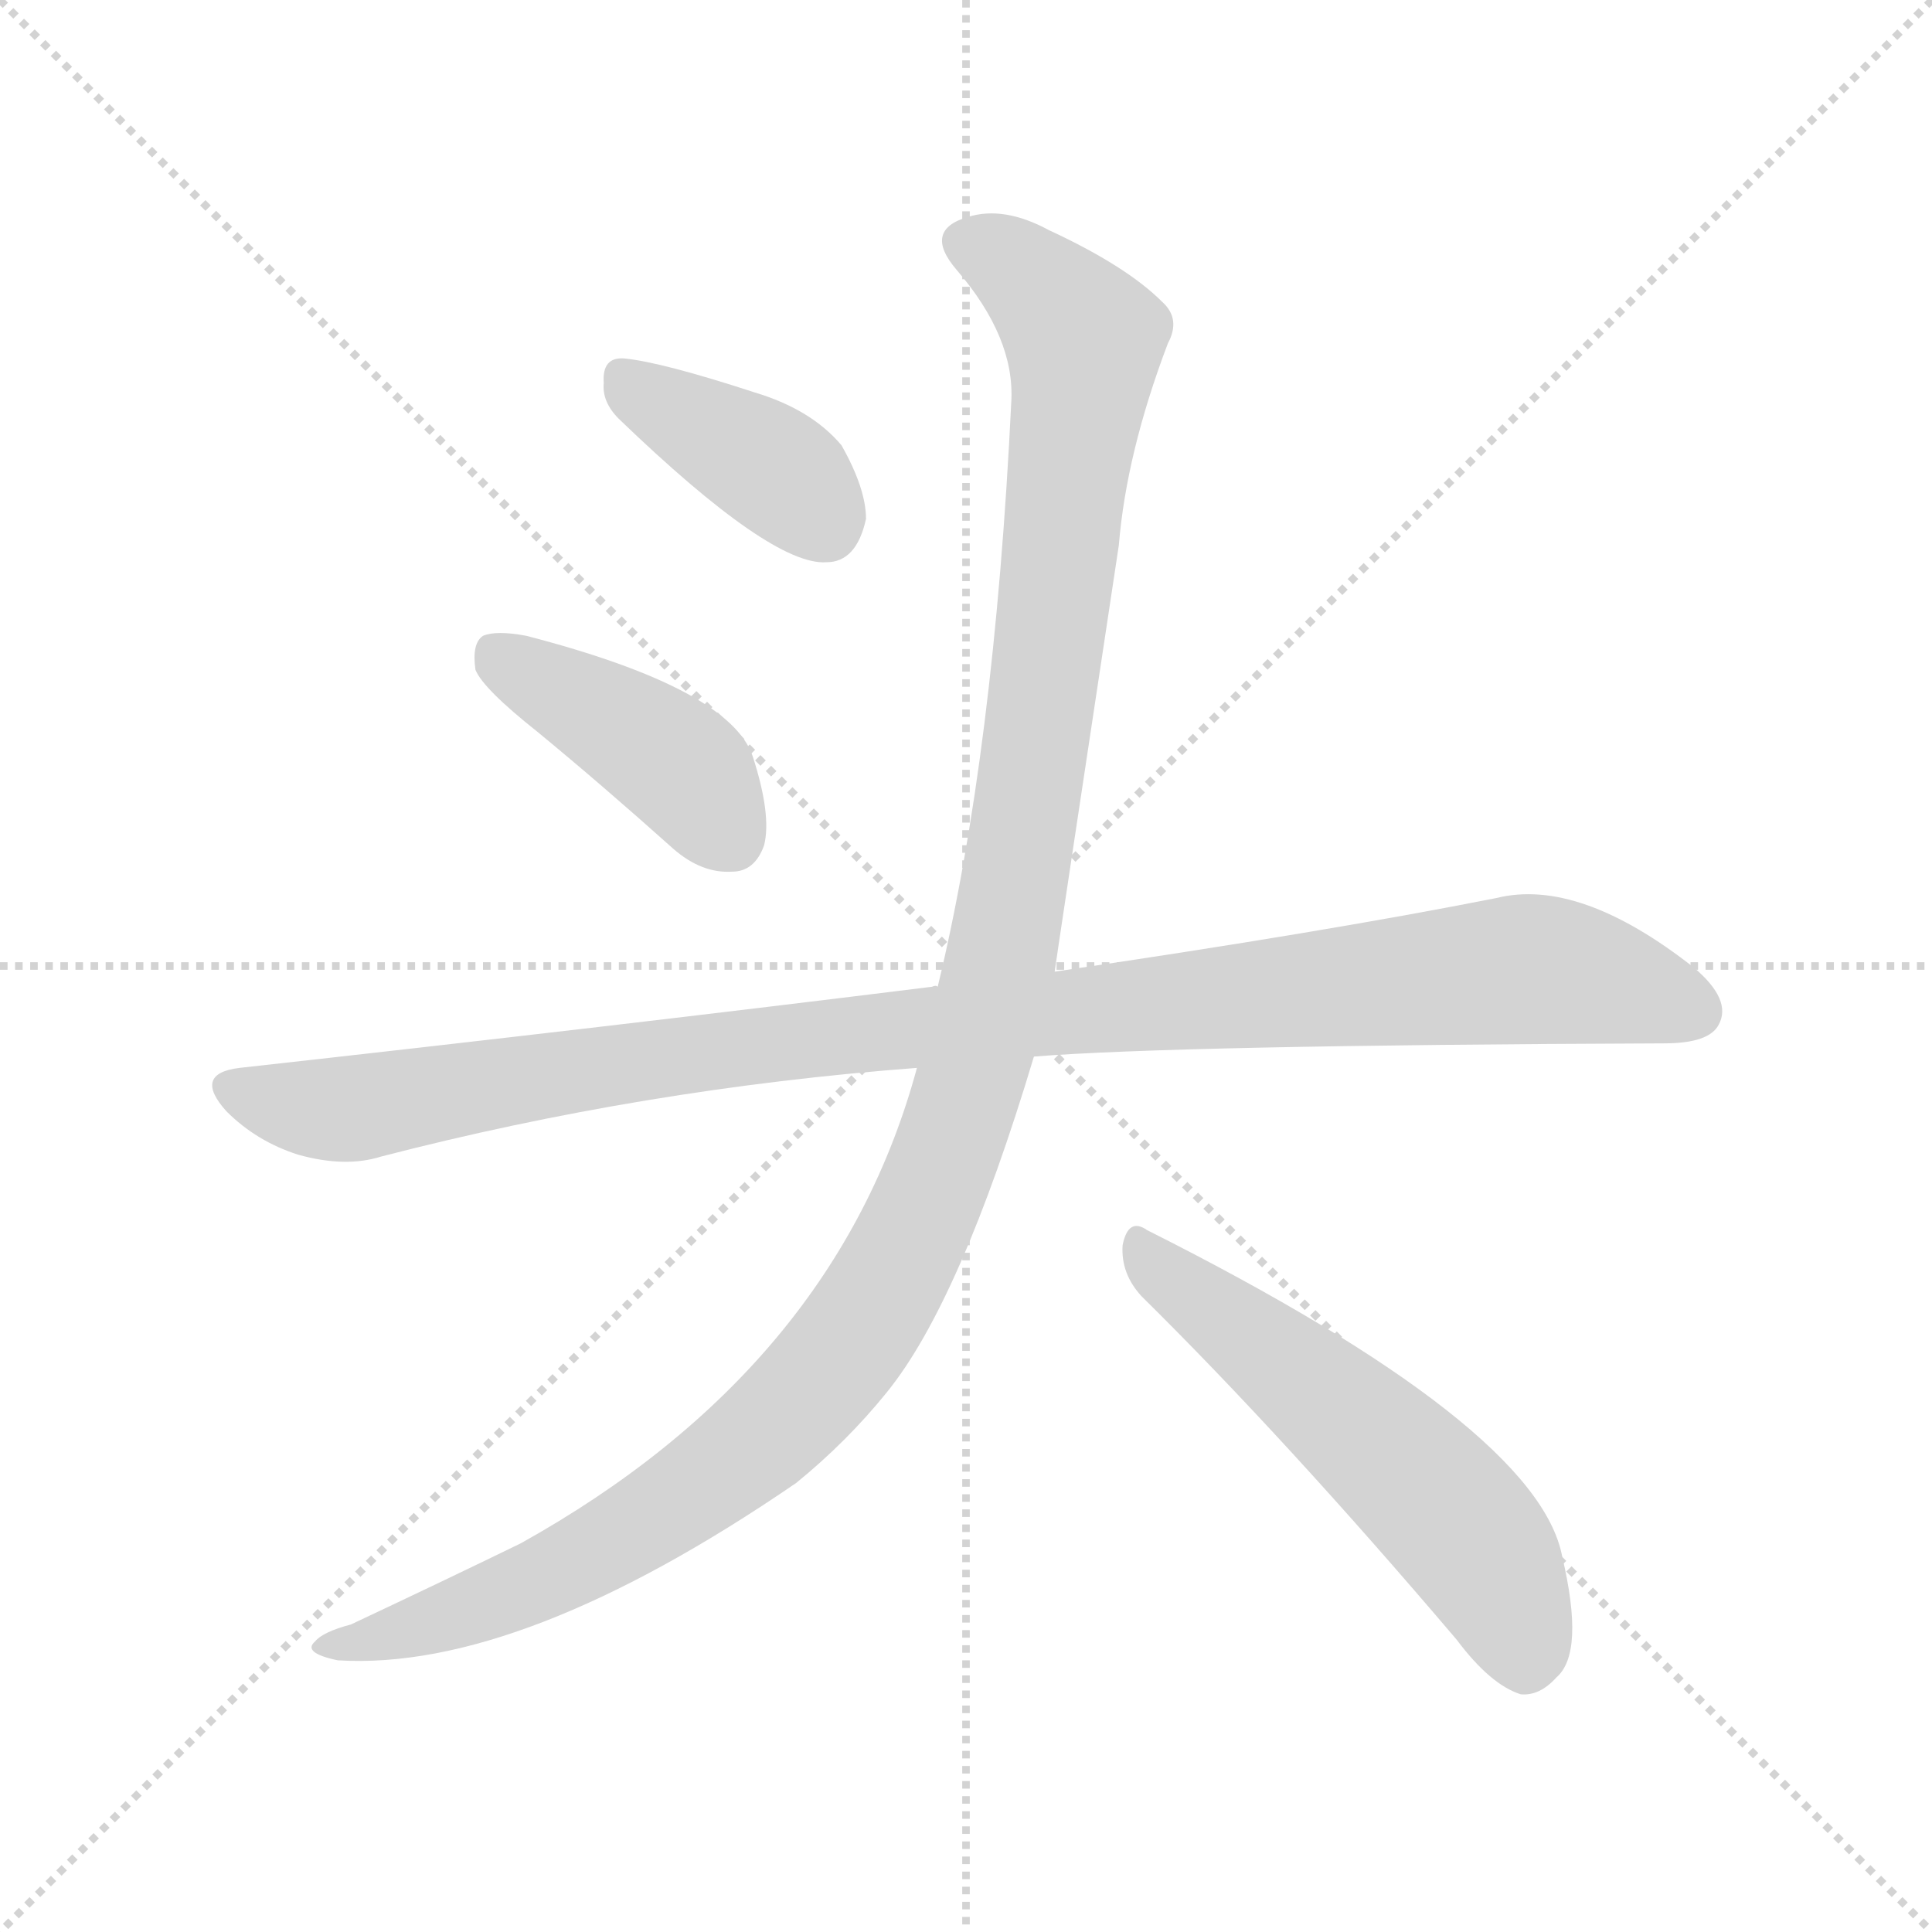
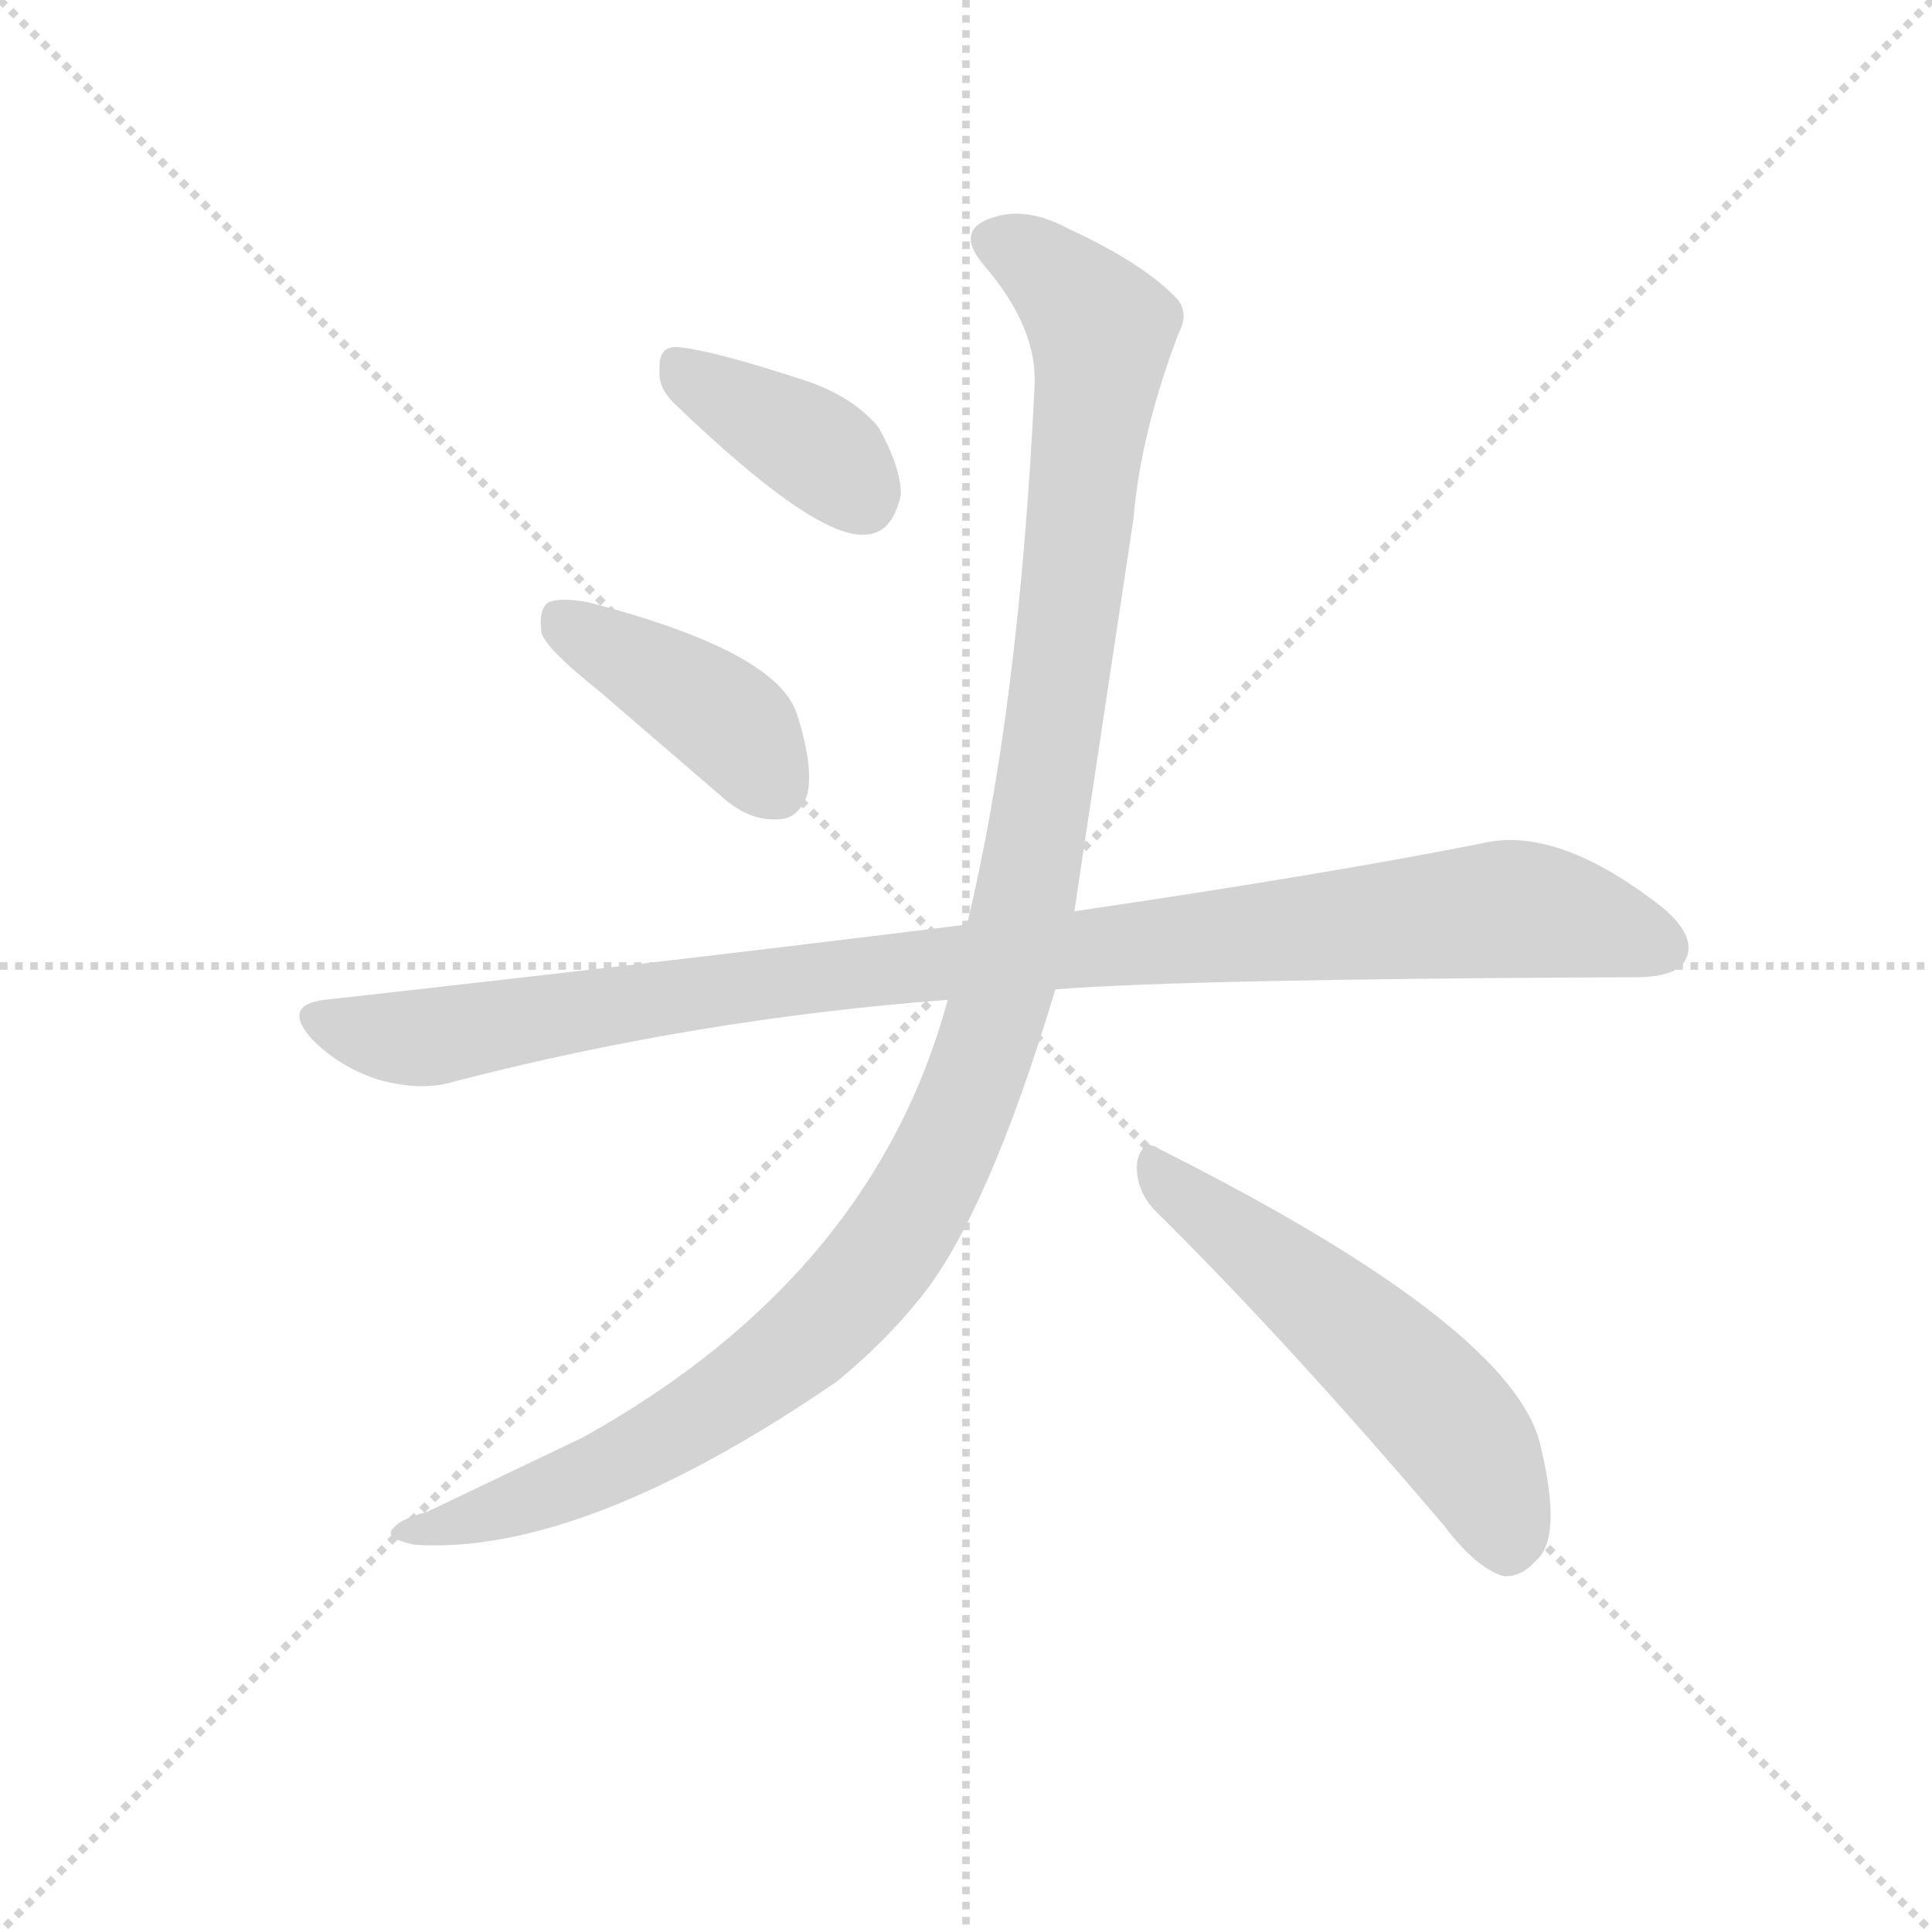
<svg xmlns="http://www.w3.org/2000/svg" version="1.1" viewBox="0 0 1024 1024">
  <g stroke="lightgray" stroke-dasharray="1,1" stroke-width="1" transform="scale(4, 4)">
    <line x1="0" y1="0" x2="256" y2="256" />
    <line x1="256" y1="0" x2="0" y2="256" />
    <line x1="128" y1="0" x2="128" y2="256" />
    <line x1="0" y1="128" x2="256" y2="128" />
  </g>
-   <g transform="scale(1, -1) translate(0, -900)">
+   <g transform="scale(0.92, -0.92) translate(60, -830)">
    <style type="text/css">
      
        @keyframes keyframes0 {
          from {
            stroke: blue;
            stroke-dashoffset: 388;
            stroke-width: 128;
          }
          56% {
            animation-timing-function: step-end;
            stroke: blue;
            stroke-dashoffset: 0;
            stroke-width: 128;
          }
          to {
            stroke: black;
            stroke-width: 1024;
          }
        }
        #make-me-a-hanzi-animation-0 {
          animation: keyframes0 0.566s both;
          animation-delay: 0s;
          animation-timing-function: linear;
        }
      
        @keyframes keyframes1 {
          from {
            stroke: blue;
            stroke-dashoffset: 418;
            stroke-width: 128;
          }
          58% {
            animation-timing-function: step-end;
            stroke: blue;
            stroke-dashoffset: 0;
            stroke-width: 128;
          }
          to {
            stroke: black;
            stroke-width: 1024;
          }
        }
        #make-me-a-hanzi-animation-1 {
          animation: keyframes1 0.59s both;
          animation-delay: 0.566s;
          animation-timing-function: linear;
        }
      
        @keyframes keyframes2 {
          from {
            stroke: blue;
            stroke-dashoffset: 1039;
            stroke-width: 128;
          }
          77% {
            animation-timing-function: step-end;
            stroke: blue;
            stroke-dashoffset: 0;
            stroke-width: 128;
          }
          to {
            stroke: black;
            stroke-width: 1024;
          }
        }
        #make-me-a-hanzi-animation-2 {
          animation: keyframes2 1.096s both;
          animation-delay: 1.156s;
          animation-timing-function: linear;
        }
      
        @keyframes keyframes3 {
          from {
            stroke: blue;
            stroke-dashoffset: 1212;
            stroke-width: 128;
          }
          80% {
            animation-timing-function: step-end;
            stroke: blue;
            stroke-dashoffset: 0;
            stroke-width: 128;
          }
          to {
            stroke: black;
            stroke-width: 1024;
          }
        }
        #make-me-a-hanzi-animation-3 {
          animation: keyframes3 1.236s both;
          animation-delay: 2.251s;
          animation-timing-function: linear;
        }
      
        @keyframes keyframes4 {
          from {
            stroke: blue;
            stroke-dashoffset: 557;
            stroke-width: 128;
          }
          64% {
            animation-timing-function: step-end;
            stroke: blue;
            stroke-dashoffset: 0;
            stroke-width: 128;
          }
          to {
            stroke: black;
            stroke-width: 1024;
          }
        }
        #make-me-a-hanzi-animation-4 {
          animation: keyframes4 0.703s both;
          animation-delay: 3.488s;
          animation-timing-function: linear;
        }
      
    </style>
-     <path d="M 328 678 Q 409 600 438 602 Q 454 602 459 625 Q 459 641 446 664 Q 430 683 400 692 Q 351 708 331 710 Q 319 711 320 697 Q 319 687 328 678 Z" fill="lightgray" />
-     <path d="M 285 512 Q 319 484 357 450 Q 372 437 388 438 Q 400 438 405 452 Q 409 468 399 499 Q 387 535 279 563 Q 263 566 256 563 Q 250 559 252 545 Q 256 535 285 512 Z" fill="lightgray" />
-     <path d="M 548 340 Q 623 346 882 347 Q 906 347 911 357 Q 918 370 898 387 Q 837 435 793 424 Q 702 406 559 385 L 497 377 Q 496 378 494 377 Q 325 356 127 334 Q 102 331 120 311 Q 136 295 158 288 Q 183 281 202 287 Q 341 323 486 334 L 548 340 Z" fill="lightgray" />
-     <path d="M 486 334 Q 443 175 276 82 Q 237 63 186 39 Q 171 35 167 30 Q 160 24 179 20 Q 276 14 422 114 Q 449 136 470 162 Q 509 210 548 340 L 559 385 Q 559 386 593 611 Q 597 660 619 718 Q 626 731 616 740 Q 597 759 556 778 Q 532 791 513 785 Q 489 778 507 757 Q 538 721 536 687 Q 527 501 497 377 L 486 334 Z" fill="lightgray" />
-     <path d="M 605 213 Q 681 138 772 31 Q 790 7 806 2 Q 816 1 825 11 Q 840 24 828 75 Q 815 144 608 248 Q 598 255 595 240 Q 594 225 605 213 Z" fill="lightgray" />
+     <path d="M 328 598 Q 409 520 438 522 Q 454 522 459 545 Q 459 561 446 584 Q 430 603 400 612 Q 351 628 331 630 Q 319 631 320 617 Q 319 607 328 598 Z" fill="lightgray" />
+     <path d="M 285 432 L 357 370 Q 372 357 388 358 Q 400 358 405 372 Q 409 388 399 419 Q 387 455 279 483 Q 263 486 256 483 Q 250 479 252 465 Q 256 455 285 432 Z" fill="lightgray" />
+     <path d="M 548 260 Q 623 266 882 267 Q 906 267 911 277 Q 918 290 898 307 Q 837 355 793 344 Q 702 326 559 305 L 497 297 Q 496 298 494 297 Q 325 276 127 254 Q 102 251 120 231 Q 136 215 158 208 Q 183 201 202 207 Q 341 243 486 254 L 548 260 Z" fill="lightgray" />
+     <path d="M 486 254 Q 443 95 276 2 L 186 -41 Q 171 -45 167 -50 Q 160 -56 179 -60 Q 276 -66 422 34 Q 449 56 470 82 Q 509 130 548 260 L 559 305 Q 559 306 593 531 Q 597 580 619 638 Q 626 651 616 660 Q 597 679 556 698 Q 532 711 513 705 Q 489 698 507 677 Q 538 641 536 607 Q 527 421 497 297 L 486 254 Z" fill="lightgray" />
+     <path d="M 605 133 Q 681 58 772 -49 Q 790 -73 806 -78 Q 816 -79 825 -69 Q 840 -56 828 -5 Q 815 64 608 168 Q 598 175 595 160 Q 594 145 605 133 Z" fill="lightgray" />
    <clipPath id="make-me-a-hanzi-clip-0">
-       <path d="M 328 678 Q 409 600 438 602 Q 454 602 459 625 Q 459 641 446 664 Q 430 683 400 692 Q 351 708 331 710 Q 319 711 320 697 Q 319 687 328 678 Z" />
+       <path d="M 328 598 Q 409 520 438 522 Q 454 522 459 545 Q 459 561 446 584 Q 430 603 400 612 Q 351 628 331 630 Q 319 631 320 617 Q 319 607 328 598 Z" />
    </clipPath>
-     <path clip-path="url(#make-me-a-hanzi-clip-0)" d="M 329 700 L 412 650 L 436 624" fill="none" id="make-me-a-hanzi-animation-0" stroke-dasharray="260 520" stroke-linecap="round" />
+     <path clip-path="url(#make-me-a-hanzi-clip-0)" d="M 329 620 L 412 570 L 436 544" fill="none" id="make-me-a-hanzi-animation-0" stroke-dasharray="260 520" stroke-linecap="round" />
    <clipPath id="make-me-a-hanzi-clip-1">
-       <path d="M 285 512 Q 319 484 357 450 Q 372 437 388 438 Q 400 438 405 452 Q 409 468 399 499 Q 387 535 279 563 Q 263 566 256 563 Q 250 559 252 545 Q 256 535 285 512 Z" />
+       <path d="M 285 432 L 357 370 Q 372 357 388 358 Q 400 358 405 372 Q 409 388 399 419 Q 387 455 279 483 Q 263 486 256 483 Q 250 479 252 465 Q 256 455 285 432 Z" />
    </clipPath>
-     <path clip-path="url(#make-me-a-hanzi-clip-1)" d="M 262 555 L 356 497 L 388 456" fill="none" id="make-me-a-hanzi-animation-1" stroke-dasharray="290 580" stroke-linecap="round" />
+     <path clip-path="url(#make-me-a-hanzi-clip-1)" d="M 262 475 L 356 417 L 388 376" fill="none" id="make-me-a-hanzi-animation-1" stroke-dasharray="290 580" stroke-linecap="round" />
    <clipPath id="make-me-a-hanzi-clip-2">
-       <path d="M 548 340 Q 623 346 882 347 Q 906 347 911 357 Q 918 370 898 387 Q 837 435 793 424 Q 702 406 559 385 L 497 377 Q 496 378 494 377 Q 325 356 127 334 Q 102 331 120 311 Q 136 295 158 288 Q 183 281 202 287 Q 341 323 486 334 L 548 340 Z" />
+       <path d="M 548 260 Q 623 266 882 267 Q 906 267 911 277 Q 918 290 898 307 Q 837 355 793 344 Q 702 326 559 305 L 497 297 Q 496 298 494 297 Q 325 276 127 254 Q 102 251 120 231 Q 136 215 158 208 Q 183 201 202 207 Q 341 243 486 254 L 548 260 Z" />
    </clipPath>
-     <path clip-path="url(#make-me-a-hanzi-clip-2)" d="M 124 322 L 182 312 L 388 345 L 805 386 L 857 379 L 898 364" fill="none" id="make-me-a-hanzi-animation-2" stroke-dasharray="911 1822" stroke-linecap="round" />
+     <path clip-path="url(#make-me-a-hanzi-clip-2)" d="M 124 242 L 182 232 L 388 265 L 805 306 L 857 299 L 898 284" fill="none" id="make-me-a-hanzi-animation-2" stroke-dasharray="911 1822" stroke-linecap="round" />
    <clipPath id="make-me-a-hanzi-clip-3">
-       <path d="M 486 334 Q 443 175 276 82 Q 237 63 186 39 Q 171 35 167 30 Q 160 24 179 20 Q 276 14 422 114 Q 449 136 470 162 Q 509 210 548 340 L 559 385 Q 559 386 593 611 Q 597 660 619 718 Q 626 731 616 740 Q 597 759 556 778 Q 532 791 513 785 Q 489 778 507 757 Q 538 721 536 687 Q 527 501 497 377 L 486 334 Z" />
+       <path d="M 486 254 Q 443 95 276 2 L 186 -41 Q 171 -45 167 -50 Q 160 -56 179 -60 Q 276 -66 422 34 Q 449 56 470 82 Q 509 130 548 260 L 559 305 Q 559 306 593 531 Q 597 580 619 638 Q 626 651 616 660 Q 597 679 556 698 Q 532 711 513 705 Q 489 698 507 677 Q 538 641 536 607 Q 527 421 497 297 L 486 254 Z" />
    </clipPath>
-     <path clip-path="url(#make-me-a-hanzi-clip-3)" d="M 514 770 L 551 748 L 570 726 L 574 705 L 534 410 L 518 339 L 488 256 L 442 177 L 367 109 L 280 60 L 207 33 L 174 27" fill="none" id="make-me-a-hanzi-animation-3" stroke-dasharray="1084 2168" stroke-linecap="round" />
+     <path clip-path="url(#make-me-a-hanzi-clip-3)" d="M 514 690 L 551 668 L 570 646 L 574 625 L 534 330 L 518 259 L 488 176 L 442 97 L 367 29 L 265 -26 L 174 -53" fill="none" id="make-me-a-hanzi-animation-3" stroke-dasharray="1084 2168" stroke-linecap="round" />
    <clipPath id="make-me-a-hanzi-clip-4">
-       <path d="M 605 213 Q 681 138 772 31 Q 790 7 806 2 Q 816 1 825 11 Q 840 24 828 75 Q 815 144 608 248 Q 598 255 595 240 Q 594 225 605 213 Z" />
+       <path d="M 605 133 Q 681 58 772 -49 Q 790 -73 806 -78 Q 816 -79 825 -69 Q 840 -56 828 -5 Q 815 64 608 168 Q 598 175 595 160 Q 594 145 605 133 Z" />
    </clipPath>
-     <path clip-path="url(#make-me-a-hanzi-clip-4)" d="M 607 234 L 700 162 L 765 101 L 790 69 L 808 19" fill="none" id="make-me-a-hanzi-animation-4" stroke-dasharray="429 858" stroke-linecap="round" />
+     <path clip-path="url(#make-me-a-hanzi-clip-4)" d="M 607 154 L 700 82 L 765 21 L 790 -11 L 808 -61" fill="none" id="make-me-a-hanzi-animation-4" stroke-dasharray="429 858" stroke-linecap="round" />
  </g>
</svg>
